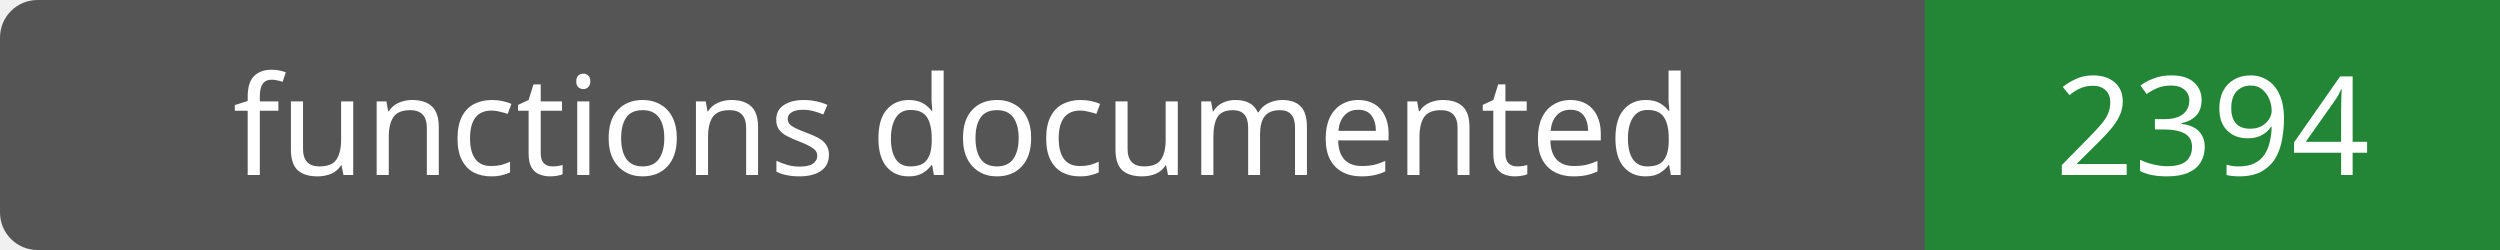
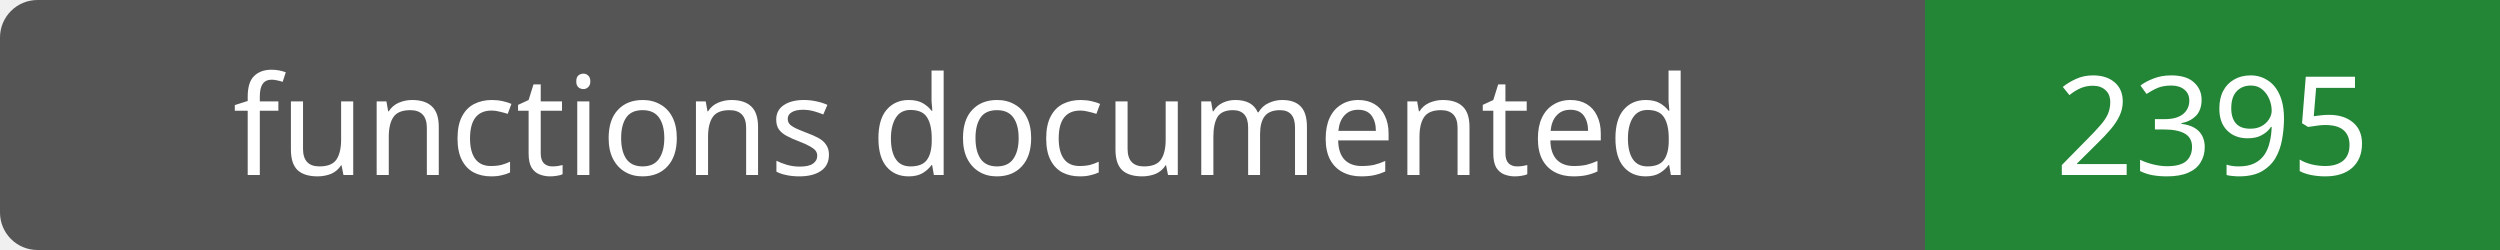
- <svg xmlns="http://www.w3.org/2000/svg" width="200" height="20" role="img" aria-label="functions documented: 2394">
+ <svg xmlns="http://www.w3.org/2000/svg" width="200" height="20" role="img" aria-label="functions documented: 2395">
  <rect width="200" height="20" rx="3" fill="#555" />
  <path fill="#238636" d="M154 0h46v20H154z" />
  <g fill="#fff" text-anchor="middle" font-family="Verdana,sans-serif" font-size="11">
    <text x="77.0" y="14">functions documented</text>
-     <text x="177.0" y="14">2394</text>
+     <text x="177.0" y="14">2395</text>
  </g>
</svg>
